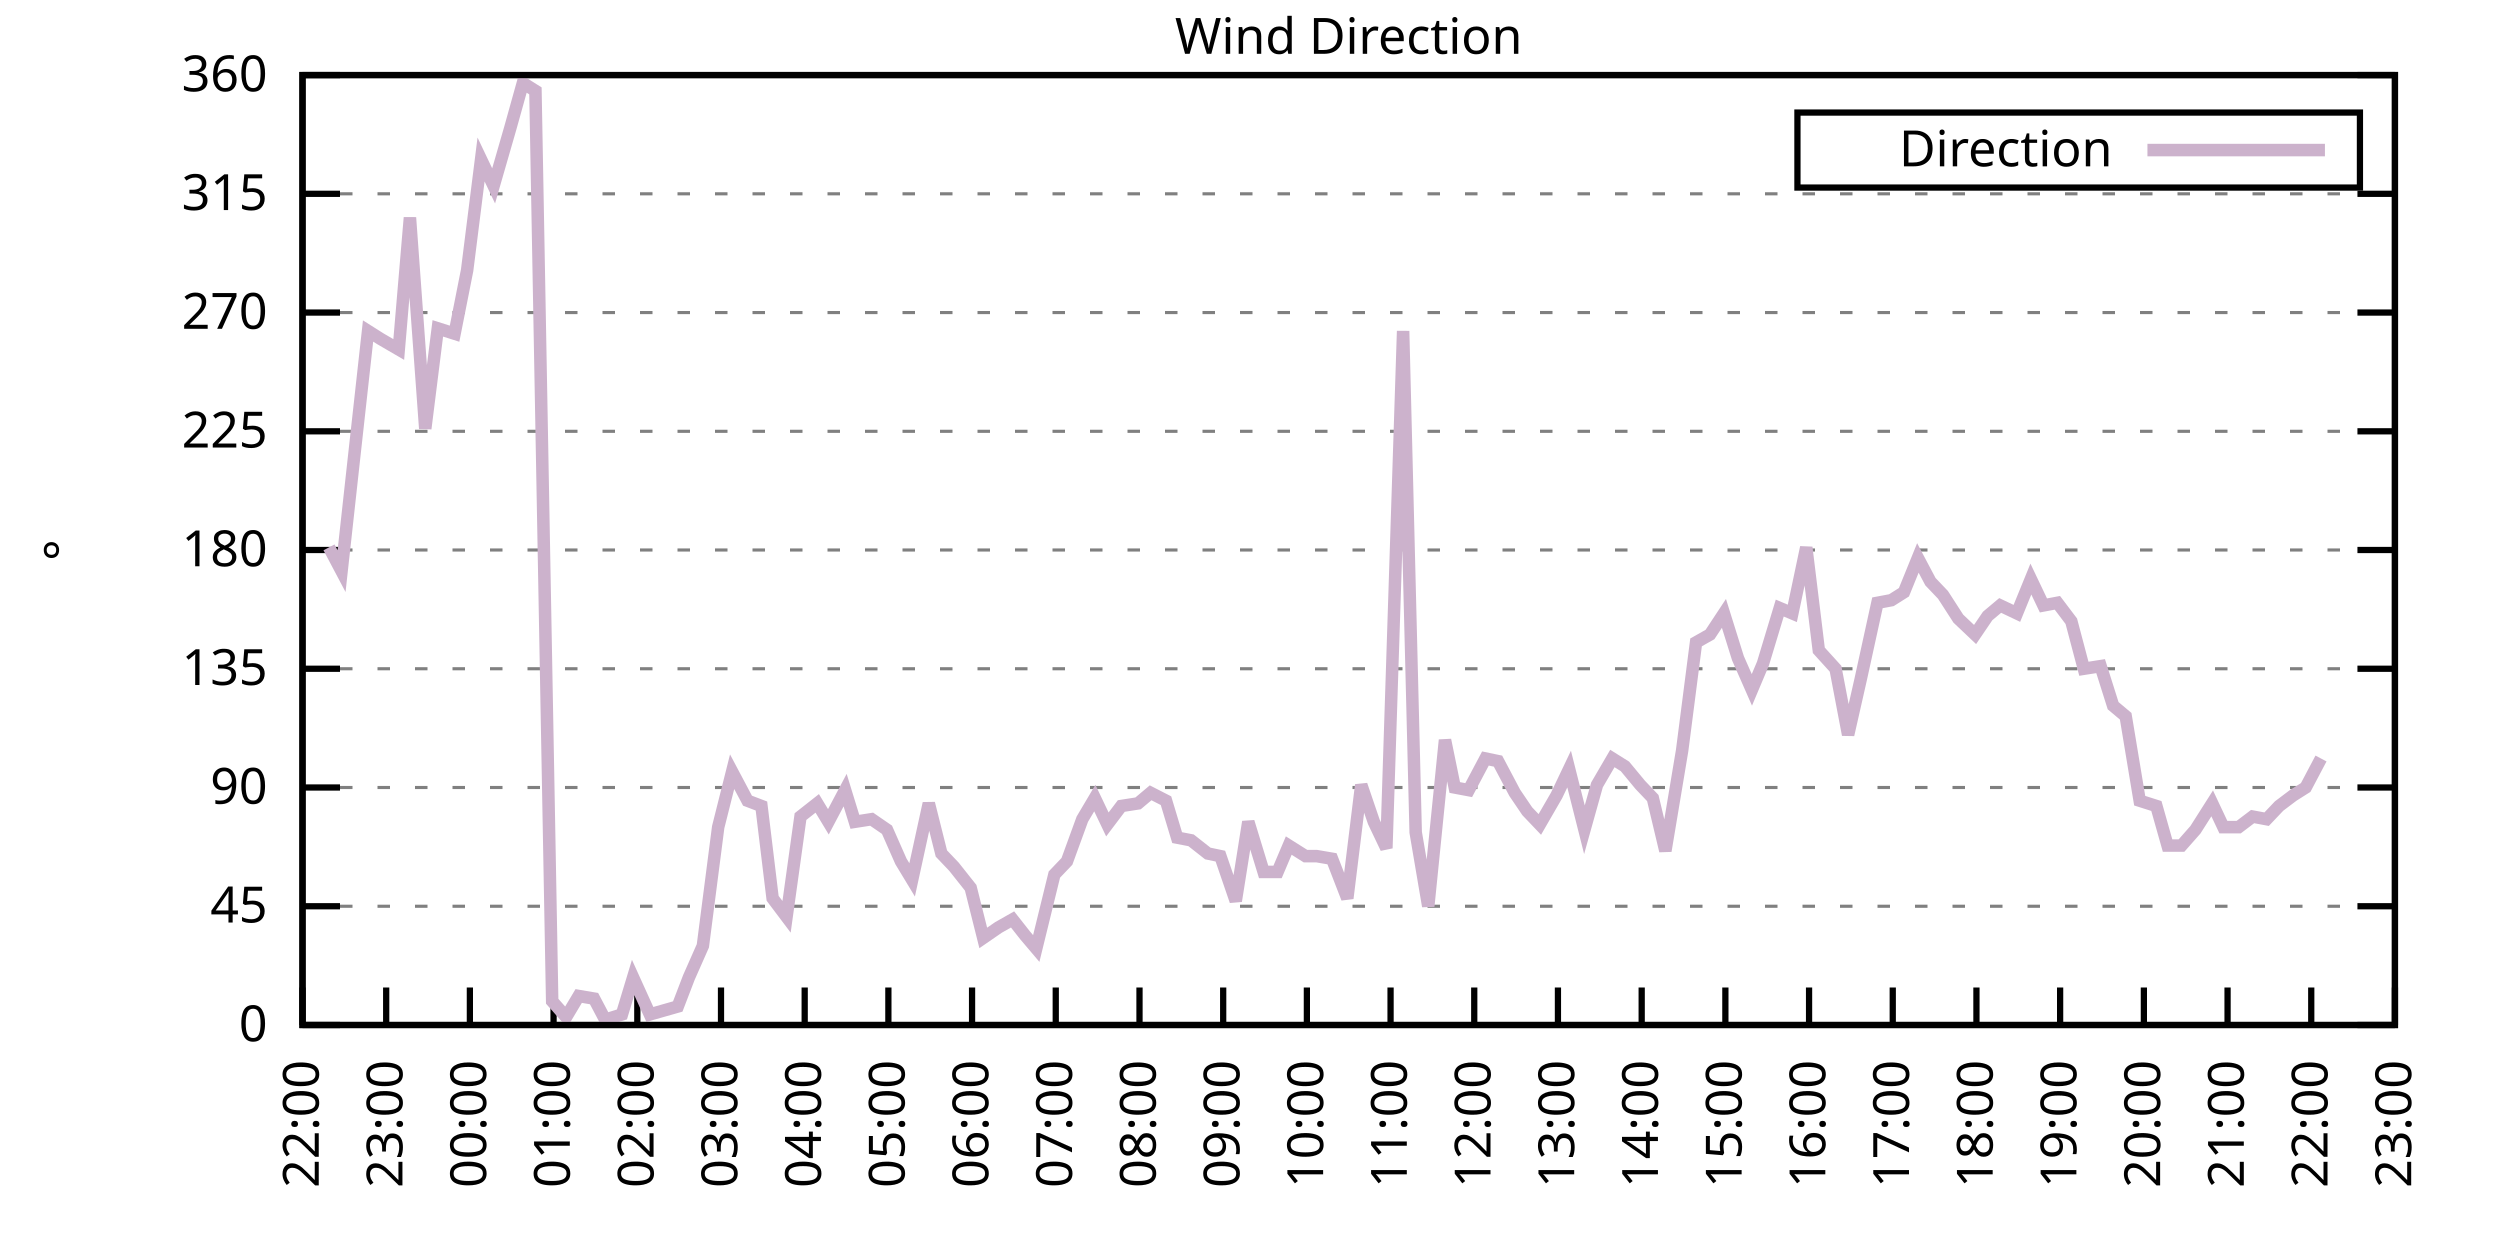
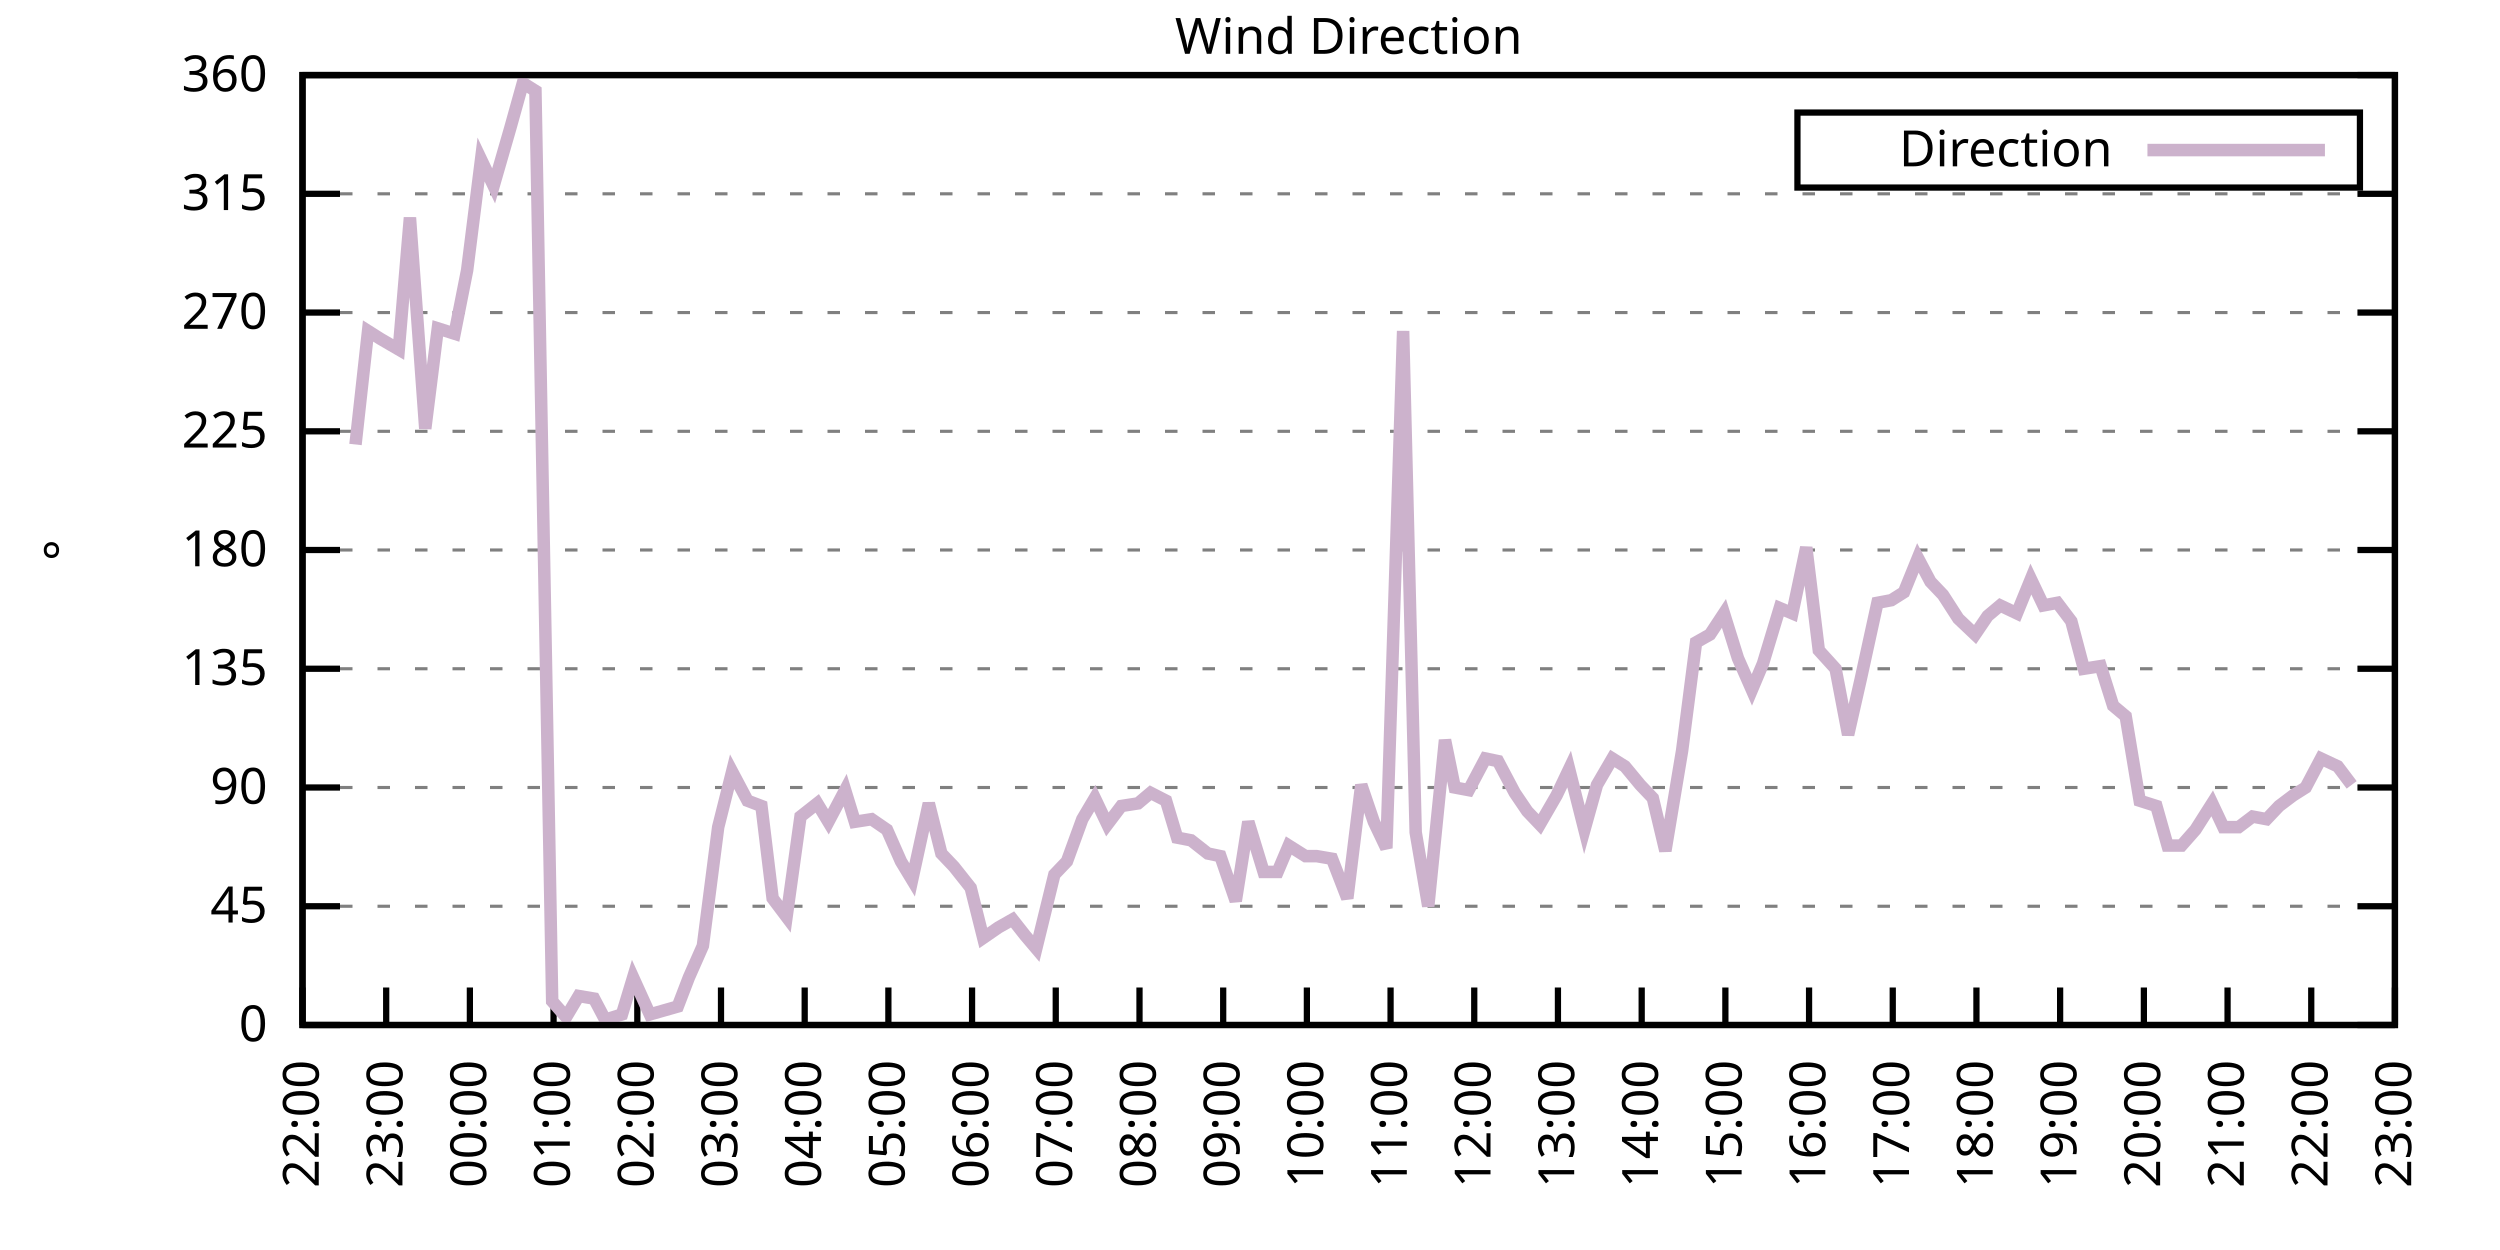
<svg xmlns="http://www.w3.org/2000/svg" xmlns:xlink="http://www.w3.org/1999/xlink" width="400" height="200" viewBox="0 0 400 200">
  <g id="gnuplot_canvas">
    <rect x="0" y="0" width="400" height="200" fill="none" />
    <defs>
      <circle id="gpDot" r="0.5" stroke-width="0.5" stroke="currentColor" />
      <path id="gpPt0" stroke-width="0.333" stroke="currentColor" d="M-1,0 h2 M0,-1 v2" />
      <path id="gpPt1" stroke-width="0.333" stroke="currentColor" d="M-1,-1 L1,1 M1,-1 L-1,1" />
      <path id="gpPt2" stroke-width="0.333" stroke="currentColor" d="M-1,0 L1,0 M0,-1 L0,1 M-1,-1 L1,1 M-1,1 L1,-1" />
      <rect id="gpPt3" stroke-width="0.333" stroke="currentColor" x="-1" y="-1" width="2" height="2" />
      <rect id="gpPt4" stroke-width="0.333" stroke="currentColor" fill="currentColor" x="-1" y="-1" width="2" height="2" />
      <circle id="gpPt5" stroke-width="0.333" stroke="currentColor" cx="0" cy="0" r="1" />
      <use xlink:href="#gpPt5" id="gpPt6" fill="currentColor" stroke="none" />
      <path id="gpPt7" stroke-width="0.333" stroke="currentColor" d="M0,-1.33 L-1.33,0.67 L1.33,0.67 z" />
      <use xlink:href="#gpPt7" id="gpPt8" fill="currentColor" stroke="none" />
      <use xlink:href="#gpPt7" id="gpPt9" stroke="currentColor" transform="rotate(180)" />
      <use xlink:href="#gpPt9" id="gpPt10" fill="currentColor" stroke="none" />
      <use xlink:href="#gpPt3" id="gpPt11" stroke="currentColor" transform="rotate(45)" />
      <use xlink:href="#gpPt11" id="gpPt12" fill="currentColor" stroke="none" />
      <path id="gpPt13" stroke-width="0.333" stroke="currentColor" d="M0,1.330 L1.265,0.411 L0.782,-1.067 L-0.782,-1.076 L-1.265,0.411 z" />
      <use xlink:href="#gpPt13" id="gpPt14" fill="currentColor" stroke="none" />
      <filter id="textbox" filterUnits="objectBoundingBox" x="0" y="0" height="1" width="1">
        <feFlood flood-color="white" flood-opacity="1" result="bgnd" />
        <feComposite in="SourceGraphic" in2="bgnd" operator="atop" />
      </filter>
      <filter id="greybox" filterUnits="objectBoundingBox" x="0" y="0" height="1" width="1">
        <feFlood flood-color="lightgrey" flood-opacity="1" result="grey" />
        <feComposite in="SourceGraphic" in2="grey" operator="atop" />
      </filter>
    </defs>
    <g fill="none" color="white" stroke="currentColor" stroke-width="1.00" stroke-linecap="butt" stroke-linejoin="miter">
</g>
    <g fill="none" color="black" stroke="currentColor" stroke-width="1.00" stroke-linecap="butt" stroke-linejoin="miter">
      <g stroke="none" shape-rendering="crispEdges">
        <polygon fill="rgb(255, 255, 255)" points="48.40,164.00 383.18,164.00 383.18,12.02 48.40,12.02 " />
      </g>
    </g>
    <g fill="none" color="black" stroke="currentColor" stroke-width="1.00" stroke-linecap="butt" stroke-linejoin="miter">
</g>
    <g fill="none" color="black" stroke="black" stroke-width="0.50" stroke-linecap="butt" stroke-linejoin="miter">
</g>
    <g fill="none" color="gray" stroke="currentColor" stroke-width="0.50" stroke-linecap="butt" stroke-linejoin="miter">
      <path stroke="gray" stroke-dasharray="2,4" class="gridline" d="M48.40,164.00 L383.19,164.00  " />
    </g>
    <g fill="none" color="gray" stroke="gray" stroke-width="1.00" stroke-linecap="butt" stroke-linejoin="miter">
</g>
    <g fill="none" color="black" stroke="currentColor" stroke-width="1.00" stroke-linecap="butt" stroke-linejoin="miter">
      <path stroke="black" d="M48.40,164.00 L54.40,164.00 M383.19,164.00 L377.19,164.00  " />
      <g transform="translate(42.80,166.60)" stroke="none" fill="black" font-family="Sans" font-size="8.00" text-anchor="end">
        <text>
          <tspan font-family="Sans"> 0</tspan>
        </text>
      </g>
    </g>
    <g fill="none" color="black" stroke="currentColor" stroke-width="1.00" stroke-linecap="butt" stroke-linejoin="miter">
</g>
    <g fill="none" color="black" stroke="black" stroke-width="0.50" stroke-linecap="butt" stroke-linejoin="miter">
</g>
    <g fill="none" color="gray" stroke="currentColor" stroke-width="0.50" stroke-linecap="butt" stroke-linejoin="miter">
      <path stroke="gray" stroke-dasharray="2,4" class="gridline" d="M48.40,145.00 L383.19,145.00  " />
    </g>
    <g fill="none" color="gray" stroke="gray" stroke-width="1.00" stroke-linecap="butt" stroke-linejoin="miter">
</g>
    <g fill="none" color="black" stroke="currentColor" stroke-width="1.00" stroke-linecap="butt" stroke-linejoin="miter">
      <path stroke="black" d="M48.40,145.00 L54.40,145.00 M383.19,145.00 L377.19,145.00  " />
      <g transform="translate(42.80,147.60)" stroke="none" fill="black" font-family="Sans" font-size="8.00" text-anchor="end">
        <text>
          <tspan font-family="Sans"> 45</tspan>
        </text>
      </g>
    </g>
    <g fill="none" color="black" stroke="currentColor" stroke-width="1.00" stroke-linecap="butt" stroke-linejoin="miter">
</g>
    <g fill="none" color="black" stroke="black" stroke-width="0.50" stroke-linecap="butt" stroke-linejoin="miter">
</g>
    <g fill="none" color="gray" stroke="currentColor" stroke-width="0.50" stroke-linecap="butt" stroke-linejoin="miter">
      <path stroke="gray" stroke-dasharray="2,4" class="gridline" d="M48.40,126.00 L383.19,126.00  " />
    </g>
    <g fill="none" color="gray" stroke="gray" stroke-width="1.00" stroke-linecap="butt" stroke-linejoin="miter">
</g>
    <g fill="none" color="black" stroke="currentColor" stroke-width="1.00" stroke-linecap="butt" stroke-linejoin="miter">
      <path stroke="black" d="M48.40,126.00 L54.40,126.00 M383.19,126.00 L377.19,126.00  " />
      <g transform="translate(42.80,128.60)" stroke="none" fill="black" font-family="Sans" font-size="8.00" text-anchor="end">
        <text>
          <tspan font-family="Sans"> 90</tspan>
        </text>
      </g>
    </g>
    <g fill="none" color="black" stroke="currentColor" stroke-width="1.00" stroke-linecap="butt" stroke-linejoin="miter">
</g>
    <g fill="none" color="black" stroke="black" stroke-width="0.50" stroke-linecap="butt" stroke-linejoin="miter">
</g>
    <g fill="none" color="gray" stroke="currentColor" stroke-width="0.50" stroke-linecap="butt" stroke-linejoin="miter">
      <path stroke="gray" stroke-dasharray="2,4" class="gridline" d="M48.40,107.00 L383.19,107.00  " />
    </g>
    <g fill="none" color="gray" stroke="gray" stroke-width="1.00" stroke-linecap="butt" stroke-linejoin="miter">
</g>
    <g fill="none" color="black" stroke="currentColor" stroke-width="1.00" stroke-linecap="butt" stroke-linejoin="miter">
      <path stroke="black" d="M48.40,107.00 L54.40,107.00 M383.19,107.00 L377.19,107.00  " />
      <g transform="translate(42.80,109.60)" stroke="none" fill="black" font-family="Sans" font-size="8.00" text-anchor="end">
        <text>
          <tspan font-family="Sans"> 135</tspan>
        </text>
      </g>
    </g>
    <g fill="none" color="black" stroke="currentColor" stroke-width="1.00" stroke-linecap="butt" stroke-linejoin="miter">
</g>
    <g fill="none" color="black" stroke="black" stroke-width="0.50" stroke-linecap="butt" stroke-linejoin="miter">
</g>
    <g fill="none" color="gray" stroke="currentColor" stroke-width="0.50" stroke-linecap="butt" stroke-linejoin="miter">
      <path stroke="gray" stroke-dasharray="2,4" class="gridline" d="M48.40,88.00 L383.19,88.00  " />
    </g>
    <g fill="none" color="gray" stroke="gray" stroke-width="1.00" stroke-linecap="butt" stroke-linejoin="miter">
</g>
    <g fill="none" color="black" stroke="currentColor" stroke-width="1.00" stroke-linecap="butt" stroke-linejoin="miter">
      <path stroke="black" d="M48.40,88.00 L54.40,88.00 M383.19,88.00 L377.19,88.00  " />
      <g transform="translate(42.80,90.60)" stroke="none" fill="black" font-family="Sans" font-size="8.00" text-anchor="end">
        <text>
          <tspan font-family="Sans"> 180</tspan>
        </text>
      </g>
    </g>
    <g fill="none" color="black" stroke="currentColor" stroke-width="1.00" stroke-linecap="butt" stroke-linejoin="miter">
</g>
    <g fill="none" color="black" stroke="black" stroke-width="0.50" stroke-linecap="butt" stroke-linejoin="miter">
</g>
    <g fill="none" color="gray" stroke="currentColor" stroke-width="0.50" stroke-linecap="butt" stroke-linejoin="miter">
      <path stroke="gray" stroke-dasharray="2,4" class="gridline" d="M48.40,69.01 L383.19,69.01  " />
    </g>
    <g fill="none" color="gray" stroke="gray" stroke-width="1.00" stroke-linecap="butt" stroke-linejoin="miter">
</g>
    <g fill="none" color="black" stroke="currentColor" stroke-width="1.00" stroke-linecap="butt" stroke-linejoin="miter">
      <path stroke="black" d="M48.40,69.01 L54.40,69.01 M383.19,69.01 L377.19,69.01  " />
      <g transform="translate(42.80,71.61)" stroke="none" fill="black" font-family="Sans" font-size="8.00" text-anchor="end">
        <text>
          <tspan font-family="Sans"> 225</tspan>
        </text>
      </g>
    </g>
    <g fill="none" color="black" stroke="currentColor" stroke-width="1.00" stroke-linecap="butt" stroke-linejoin="miter">
</g>
    <g fill="none" color="black" stroke="black" stroke-width="0.50" stroke-linecap="butt" stroke-linejoin="miter">
</g>
    <g fill="none" color="gray" stroke="currentColor" stroke-width="0.50" stroke-linecap="butt" stroke-linejoin="miter">
      <path stroke="gray" stroke-dasharray="2,4" class="gridline" d="M48.40,50.01 L383.19,50.01  " />
    </g>
    <g fill="none" color="gray" stroke="gray" stroke-width="1.00" stroke-linecap="butt" stroke-linejoin="miter">
</g>
    <g fill="none" color="black" stroke="currentColor" stroke-width="1.00" stroke-linecap="butt" stroke-linejoin="miter">
      <path stroke="black" d="M48.40,50.01 L54.40,50.01 M383.19,50.01 L377.19,50.01  " />
      <g transform="translate(42.80,52.61)" stroke="none" fill="black" font-family="Sans" font-size="8.00" text-anchor="end">
        <text>
          <tspan font-family="Sans"> 270</tspan>
        </text>
      </g>
    </g>
    <g fill="none" color="black" stroke="currentColor" stroke-width="1.00" stroke-linecap="butt" stroke-linejoin="miter">
</g>
    <g fill="none" color="black" stroke="black" stroke-width="0.50" stroke-linecap="butt" stroke-linejoin="miter">
</g>
    <g fill="none" color="gray" stroke="currentColor" stroke-width="0.50" stroke-linecap="butt" stroke-linejoin="miter">
      <path stroke="gray" stroke-dasharray="2,4" class="gridline" d="M48.40,31.01 L383.19,31.01  " />
    </g>
    <g fill="none" color="gray" stroke="gray" stroke-width="1.00" stroke-linecap="butt" stroke-linejoin="miter">
</g>
    <g fill="none" color="black" stroke="currentColor" stroke-width="1.00" stroke-linecap="butt" stroke-linejoin="miter">
      <path stroke="black" d="M48.40,31.01 L54.40,31.01 M383.19,31.01 L377.19,31.01  " />
      <g transform="translate(42.80,33.61)" stroke="none" fill="black" font-family="Sans" font-size="8.00" text-anchor="end">
        <text>
          <tspan font-family="Sans"> 315</tspan>
        </text>
      </g>
    </g>
    <g fill="none" color="black" stroke="currentColor" stroke-width="1.00" stroke-linecap="butt" stroke-linejoin="miter">
</g>
    <g fill="none" color="black" stroke="black" stroke-width="0.50" stroke-linecap="butt" stroke-linejoin="miter">
</g>
    <g fill="none" color="gray" stroke="currentColor" stroke-width="0.50" stroke-linecap="butt" stroke-linejoin="miter">
      <path stroke="gray" stroke-dasharray="2,4" class="gridline" d="M48.40,12.01 L383.19,12.01  " />
    </g>
    <g fill="none" color="gray" stroke="gray" stroke-width="1.00" stroke-linecap="butt" stroke-linejoin="miter">
</g>
    <g fill="none" color="black" stroke="currentColor" stroke-width="1.00" stroke-linecap="butt" stroke-linejoin="miter">
      <path stroke="black" d="M48.40,12.01 L54.40,12.01 M383.19,12.01 L377.19,12.01  " />
      <g transform="translate(42.80,14.61)" stroke="none" fill="black" font-family="Sans" font-size="8.00" text-anchor="end">
        <text>
          <tspan font-family="Sans"> 360</tspan>
        </text>
      </g>
    </g>
    <g fill="none" color="black" stroke="currentColor" stroke-width="1.00" stroke-linecap="butt" stroke-linejoin="miter">
      <path stroke="black" d="M48.40,164.00 L48.40,158.00  " />
      <g transform="translate(51.00,169.60) rotate(270.00)" stroke="none" fill="black" font-family="Sans" font-size="8.00" text-anchor="end">
        <text>
          <tspan font-family="Sans">22:00</tspan>
        </text>
      </g>
    </g>
    <g fill="none" color="black" stroke="currentColor" stroke-width="1.00" stroke-linecap="butt" stroke-linejoin="miter">
      <path stroke="black" d="M61.79,164.00 L61.79,158.00  " />
      <g transform="translate(64.39,169.60) rotate(270.00)" stroke="none" fill="black" font-family="Sans" font-size="8.00" text-anchor="end">
        <text>
          <tspan font-family="Sans">23:00</tspan>
        </text>
      </g>
    </g>
    <g fill="none" color="black" stroke="currentColor" stroke-width="1.00" stroke-linecap="butt" stroke-linejoin="miter">
      <path stroke="black" d="M75.18,164.00 L75.18,158.00  " />
      <g transform="translate(77.78,169.60) rotate(270.00)" stroke="none" fill="black" font-family="Sans" font-size="8.00" text-anchor="end">
        <text>
          <tspan font-family="Sans">00:00</tspan>
        </text>
      </g>
    </g>
    <g fill="none" color="black" stroke="currentColor" stroke-width="1.00" stroke-linecap="butt" stroke-linejoin="miter">
      <path stroke="black" d="M88.57,164.00 L88.57,158.00  " />
      <g transform="translate(91.17,169.60) rotate(270.00)" stroke="none" fill="black" font-family="Sans" font-size="8.00" text-anchor="end">
        <text>
          <tspan font-family="Sans">01:00</tspan>
        </text>
      </g>
    </g>
    <g fill="none" color="black" stroke="currentColor" stroke-width="1.00" stroke-linecap="butt" stroke-linejoin="miter">
      <path stroke="black" d="M101.97,164.00 L101.97,158.00  " />
      <g transform="translate(104.57,169.60) rotate(270.00)" stroke="none" fill="black" font-family="Sans" font-size="8.00" text-anchor="end">
        <text>
          <tspan font-family="Sans">02:00</tspan>
        </text>
      </g>
    </g>
    <g fill="none" color="black" stroke="currentColor" stroke-width="1.00" stroke-linecap="butt" stroke-linejoin="miter">
      <path stroke="black" d="M115.36,164.00 L115.36,158.00  " />
      <g transform="translate(117.96,169.60) rotate(270.00)" stroke="none" fill="black" font-family="Sans" font-size="8.00" text-anchor="end">
        <text>
          <tspan font-family="Sans">03:00</tspan>
        </text>
      </g>
    </g>
    <g fill="none" color="black" stroke="currentColor" stroke-width="1.00" stroke-linecap="butt" stroke-linejoin="miter">
      <path stroke="black" d="M128.75,164.00 L128.75,158.00  " />
      <g transform="translate(131.35,169.60) rotate(270.00)" stroke="none" fill="black" font-family="Sans" font-size="8.00" text-anchor="end">
        <text>
          <tspan font-family="Sans">04:00</tspan>
        </text>
      </g>
    </g>
    <g fill="none" color="black" stroke="currentColor" stroke-width="1.00" stroke-linecap="butt" stroke-linejoin="miter">
      <path stroke="black" d="M142.14,164.00 L142.14,158.00  " />
      <g transform="translate(144.74,169.60) rotate(270.00)" stroke="none" fill="black" font-family="Sans" font-size="8.00" text-anchor="end">
        <text>
          <tspan font-family="Sans">05:00</tspan>
        </text>
      </g>
    </g>
    <g fill="none" color="black" stroke="currentColor" stroke-width="1.00" stroke-linecap="butt" stroke-linejoin="miter">
      <path stroke="black" d="M155.53,164.00 L155.53,158.00  " />
      <g transform="translate(158.13,169.60) rotate(270.00)" stroke="none" fill="black" font-family="Sans" font-size="8.00" text-anchor="end">
        <text>
          <tspan font-family="Sans">06:00</tspan>
        </text>
      </g>
    </g>
    <g fill="none" color="black" stroke="currentColor" stroke-width="1.00" stroke-linecap="butt" stroke-linejoin="miter">
      <path stroke="black" d="M168.92,164.00 L168.92,158.00  " />
      <g transform="translate(171.52,169.60) rotate(270.00)" stroke="none" fill="black" font-family="Sans" font-size="8.00" text-anchor="end">
        <text>
          <tspan font-family="Sans">07:00</tspan>
        </text>
      </g>
    </g>
    <g fill="none" color="black" stroke="currentColor" stroke-width="1.00" stroke-linecap="butt" stroke-linejoin="miter">
      <path stroke="black" d="M182.32,164.00 L182.32,158.00  " />
      <g transform="translate(184.92,169.60) rotate(270.00)" stroke="none" fill="black" font-family="Sans" font-size="8.00" text-anchor="end">
        <text>
          <tspan font-family="Sans">08:00</tspan>
        </text>
      </g>
    </g>
    <g fill="none" color="black" stroke="currentColor" stroke-width="1.00" stroke-linecap="butt" stroke-linejoin="miter">
      <path stroke="black" d="M195.71,164.00 L195.71,158.00  " />
      <g transform="translate(198.31,169.60) rotate(270.00)" stroke="none" fill="black" font-family="Sans" font-size="8.00" text-anchor="end">
        <text>
          <tspan font-family="Sans">09:00</tspan>
        </text>
      </g>
    </g>
    <g fill="none" color="black" stroke="currentColor" stroke-width="1.00" stroke-linecap="butt" stroke-linejoin="miter">
      <path stroke="black" d="M209.10,164.00 L209.10,158.00  " />
      <g transform="translate(211.70,169.60) rotate(270.00)" stroke="none" fill="black" font-family="Sans" font-size="8.00" text-anchor="end">
        <text>
          <tspan font-family="Sans">10:00</tspan>
        </text>
      </g>
    </g>
    <g fill="none" color="black" stroke="currentColor" stroke-width="1.00" stroke-linecap="butt" stroke-linejoin="miter">
      <path stroke="black" d="M222.49,164.00 L222.49,158.00  " />
      <g transform="translate(225.09,169.60) rotate(270.00)" stroke="none" fill="black" font-family="Sans" font-size="8.00" text-anchor="end">
        <text>
          <tspan font-family="Sans">11:00</tspan>
        </text>
      </g>
    </g>
    <g fill="none" color="black" stroke="currentColor" stroke-width="1.00" stroke-linecap="butt" stroke-linejoin="miter">
      <path stroke="black" d="M235.88,164.00 L235.88,158.00  " />
      <g transform="translate(238.48,169.60) rotate(270.00)" stroke="none" fill="black" font-family="Sans" font-size="8.00" text-anchor="end">
        <text>
          <tspan font-family="Sans">12:00</tspan>
        </text>
      </g>
    </g>
    <g fill="none" color="black" stroke="currentColor" stroke-width="1.00" stroke-linecap="butt" stroke-linejoin="miter">
      <path stroke="black" d="M249.27,164.00 L249.27,158.00  " />
      <g transform="translate(251.87,169.60) rotate(270.00)" stroke="none" fill="black" font-family="Sans" font-size="8.00" text-anchor="end">
        <text>
          <tspan font-family="Sans">13:00</tspan>
        </text>
      </g>
    </g>
    <g fill="none" color="black" stroke="currentColor" stroke-width="1.00" stroke-linecap="butt" stroke-linejoin="miter">
      <path stroke="black" d="M262.67,164.00 L262.67,158.00  " />
      <g transform="translate(265.27,169.60) rotate(270.00)" stroke="none" fill="black" font-family="Sans" font-size="8.00" text-anchor="end">
        <text>
          <tspan font-family="Sans">14:00</tspan>
        </text>
      </g>
    </g>
    <g fill="none" color="black" stroke="currentColor" stroke-width="1.00" stroke-linecap="butt" stroke-linejoin="miter">
      <path stroke="black" d="M276.06,164.00 L276.06,158.00  " />
      <g transform="translate(278.66,169.60) rotate(270.00)" stroke="none" fill="black" font-family="Sans" font-size="8.00" text-anchor="end">
        <text>
          <tspan font-family="Sans">15:00</tspan>
        </text>
      </g>
    </g>
    <g fill="none" color="black" stroke="currentColor" stroke-width="1.00" stroke-linecap="butt" stroke-linejoin="miter">
      <path stroke="black" d="M289.45,164.00 L289.45,158.00  " />
      <g transform="translate(292.05,169.60) rotate(270.00)" stroke="none" fill="black" font-family="Sans" font-size="8.00" text-anchor="end">
        <text>
          <tspan font-family="Sans">16:00</tspan>
        </text>
      </g>
    </g>
    <g fill="none" color="black" stroke="currentColor" stroke-width="1.00" stroke-linecap="butt" stroke-linejoin="miter">
      <path stroke="black" d="M302.84,164.00 L302.84,158.00  " />
      <g transform="translate(305.44,169.60) rotate(270.00)" stroke="none" fill="black" font-family="Sans" font-size="8.00" text-anchor="end">
        <text>
          <tspan font-family="Sans">17:00</tspan>
        </text>
      </g>
    </g>
    <g fill="none" color="black" stroke="currentColor" stroke-width="1.00" stroke-linecap="butt" stroke-linejoin="miter">
      <path stroke="black" d="M316.23,164.00 L316.23,158.00  " />
      <g transform="translate(318.83,169.60) rotate(270.00)" stroke="none" fill="black" font-family="Sans" font-size="8.00" text-anchor="end">
        <text>
          <tspan font-family="Sans">18:00</tspan>
        </text>
      </g>
    </g>
    <g fill="none" color="black" stroke="currentColor" stroke-width="1.00" stroke-linecap="butt" stroke-linejoin="miter">
      <path stroke="black" d="M329.62,164.00 L329.62,158.00  " />
      <g transform="translate(332.22,169.60) rotate(270.00)" stroke="none" fill="black" font-family="Sans" font-size="8.00" text-anchor="end">
        <text>
          <tspan font-family="Sans">19:00</tspan>
        </text>
      </g>
    </g>
    <g fill="none" color="black" stroke="currentColor" stroke-width="1.00" stroke-linecap="butt" stroke-linejoin="miter">
      <path stroke="black" d="M343.02,164.00 L343.02,158.00  " />
      <g transform="translate(345.62,169.60) rotate(270.00)" stroke="none" fill="black" font-family="Sans" font-size="8.00" text-anchor="end">
        <text>
          <tspan font-family="Sans">20:00</tspan>
        </text>
      </g>
    </g>
    <g fill="none" color="black" stroke="currentColor" stroke-width="1.00" stroke-linecap="butt" stroke-linejoin="miter">
      <path stroke="black" d="M356.41,164.00 L356.41,158.00  " />
      <g transform="translate(359.01,169.60) rotate(270.00)" stroke="none" fill="black" font-family="Sans" font-size="8.00" text-anchor="end">
        <text>
          <tspan font-family="Sans">21:00</tspan>
        </text>
      </g>
    </g>
    <g fill="none" color="black" stroke="currentColor" stroke-width="1.00" stroke-linecap="butt" stroke-linejoin="miter">
      <path stroke="black" d="M369.80,164.00 L369.80,158.00  " />
      <g transform="translate(372.40,169.60) rotate(270.00)" stroke="none" fill="black" font-family="Sans" font-size="8.00" text-anchor="end">
        <text>
          <tspan font-family="Sans">22:00</tspan>
        </text>
      </g>
    </g>
    <g fill="none" color="black" stroke="currentColor" stroke-width="1.00" stroke-linecap="butt" stroke-linejoin="miter">
      <path stroke="black" d="M383.19,164.00 L383.19,158.00  " />
      <g transform="translate(385.79,169.60) rotate(270.00)" stroke="none" fill="black" font-family="Sans" font-size="8.00" text-anchor="end">
        <text>
          <tspan font-family="Sans">23:00</tspan>
        </text>
      </g>
    </g>
    <g fill="none" color="black" stroke="currentColor" stroke-width="1.00" stroke-linecap="butt" stroke-linejoin="miter">
</g>
    <g fill="none" color="black" stroke="currentColor" stroke-width="1.00" stroke-linecap="butt" stroke-linejoin="miter">
      <path stroke="black" d="M48.40,12.01 L48.40,164.00 L383.19,164.00 L383.19,12.01 L48.40,12.01 Z  " />
    </g>
    <g fill="none" color="black" stroke="currentColor" stroke-width="1.00" stroke-linecap="butt" stroke-linejoin="miter">
</g>
    <g fill="none" color="black" stroke="currentColor" stroke-width="1.00" stroke-linecap="butt" stroke-linejoin="miter">
      <path stroke="black" d="M287.59,30.01 L287.59,18.01 L377.59,18.01 L377.59,30.01 L287.59,30.01 Z  " />
    </g>
    <g id="Wind_direction_plot_1">
      <g fill="none" color="white" stroke="black" stroke-width="2.00" stroke-linecap="butt" stroke-linejoin="miter">
</g>
      <g fill="none" color="black" stroke="currentColor" stroke-width="2.00" stroke-linecap="butt" stroke-linejoin="miter">
        <g transform="translate(337.99,26.61)" stroke="none" fill="black" font-family="Sans" font-size="8.00" text-anchor="end">
          <text>
            <tspan font-family="Sans">Direction</tspan>
          </text>
        </g>
      </g>
      <g fill="none" color="black" stroke="currentColor" stroke-width="2.00" stroke-linecap="butt" stroke-linejoin="miter">
-         <path stroke="rgb(204, 178, 204)" d="M343.59,24.01 L371.99,24.01 M52.64,87.58 L54.65,91.38 L56.88,71.12 L58.89,52.96 L60.90,54.23 L63.80,55.92   L65.59,34.81 L68.04,68.58 L70.05,52.54 L72.73,53.39 L74.74,43.25 L76.97,25.52 L78.98,29.74 L81.66,20.45   L83.66,13.28 L85.67,14.54 L88.35,160.20 L90.58,162.73 L92.59,159.36 L95.05,159.78 L96.83,163.16 L99.51,162.31   L101.30,156.40 L103.98,162.31 L108.44,161.04 L110.22,156.40 L112.46,151.33 L114.91,132.34 L117.14,123.47 L119.60,128.11   L121.83,128.96 L123.62,143.73 L125.85,146.69 L128.08,130.65 L130.76,128.54 L132.54,131.49 L135.22,126.42 L136.78,131.49   L139.46,131.07 L141.92,132.76 L144.15,137.82 L145.94,140.78 L148.61,128.54 L150.62,136.56 L152.63,138.67 L155.31,142.05   L157.32,150.07 L159.77,148.38 L162.01,147.11 L164.01,149.65 L165.80,151.76 L168.70,139.93 L170.71,137.82 L173.17,131.07   L175.17,127.69 L177.18,131.91 L179.41,128.96 L182.09,128.54 L184.10,126.85 L186.56,128.11 L188.34,134.02 L190.57,134.45   L193.25,136.56 L195.26,136.98 L197.72,144.16 L199.73,131.49 L202.18,139.51 L204.41,139.51 L206.20,135.29 L208.88,136.98   L210.66,136.98 L213.12,137.40 L215.57,143.73 L217.80,125.58 L219.81,131.49 L221.82,135.71 L224.50,52.96 L226.51,133.18   L228.52,145.00 L231.20,118.40 L232.76,126.00 L234.99,126.42 L237.67,121.36 L239.68,121.78 L242.36,126.85 L244.36,129.80   L246.37,131.91 L249.05,127.27 L251.06,123.05 L253.51,132.76 L255.52,125.58 L257.98,121.36 L259.99,122.62 L262.44,125.58   L264.45,127.69 L266.46,136.14 L269.14,120.09 L271.37,102.78 L273.60,101.52 L275.83,98.14 L278.07,105.31 L280.30,110.38   L282.08,106.16 L284.76,97.29 L286.77,98.14 L289.00,87.58 L291.01,104.05 L293.69,107.00 L295.70,117.56 L297.71,108.69   L300.39,96.45 L302.62,96.03 L304.63,94.76 L306.86,89.27 L308.87,93.07 L310.88,95.18 L313.33,98.98 L316.01,101.52   L318.02,98.56 L320.03,96.87 L322.70,98.14 L324.94,92.65 L326.95,96.87 L329.18,96.45 L331.41,99.40 L333.42,107.00   L336.10,106.58 L338.10,112.91 L340.11,114.60 L342.35,128.11 L345.02,128.96 L346.81,135.29 L349.04,135.29 L351.27,132.76   L353.95,128.54 L355.74,132.34 L358.19,132.34 L360.42,130.65 L362.66,131.07 L364.66,128.96 L366.90,127.27 L368.91,126.00   L371.36,121.36  " />
+         <path stroke="rgb(204, 178, 204)" d="M343.59,24.01 L371.99,24.01 M56.88,71.12 L58.89,52.96 L60.90,54.23 L63.80,55.92 L65.59,34.81 L68.04,68.58   L70.05,52.54 L72.73,53.39 L74.74,43.25 L76.97,25.52 L78.98,29.74 L81.66,20.45 L83.66,13.28 L85.67,14.54   L88.35,160.20 L90.58,162.73 L92.59,159.36 L95.05,159.78 L96.83,163.16 L99.51,162.31 L101.30,156.40 L103.98,162.31   L108.44,161.04 L110.22,156.40 L112.46,151.33 L114.91,132.34 L117.14,123.47 L119.60,128.11 L121.83,128.96 L123.62,143.73   L125.85,146.69 L128.08,130.65 L130.76,128.54 L132.54,131.49 L135.22,126.42 L136.78,131.49 L139.46,131.07 L141.92,132.76   L144.15,137.82 L145.94,140.78 L148.61,128.54 L150.62,136.56 L152.63,138.67 L155.31,142.05 L157.32,150.07 L159.77,148.38   L162.01,147.11 L164.01,149.65 L165.80,151.76 L168.70,139.93 L170.71,137.82 L173.17,131.07 L175.17,127.69 L177.18,131.91   L179.41,128.96 L182.09,128.54 L184.10,126.85 L186.56,128.11 L188.34,134.02 L190.57,134.45 L193.25,136.56 L195.26,136.98   L197.72,144.16 L199.73,131.49 L202.18,139.51 L204.41,139.51 L206.20,135.29 L208.88,136.98 L210.66,136.98 L213.12,137.40   L215.57,143.73 L217.80,125.58 L219.81,131.49 L221.82,135.71 L224.50,52.96 L226.51,133.18 L228.52,145.00 L231.20,118.40   L232.76,126.00 L234.99,126.42 L237.67,121.36 L239.68,121.78 L242.36,126.85 L244.36,129.80 L246.37,131.91 L249.05,127.27   L251.06,123.05 L253.51,132.76 L255.52,125.58 L257.98,121.36 L259.99,122.62 L262.44,125.58 L264.45,127.69 L266.46,136.14   L269.14,120.09 L271.37,102.78 L273.60,101.52 L275.83,98.14 L278.07,105.31 L280.30,110.38 L282.08,106.16 L284.76,97.29   L286.77,98.14 L289.00,87.58 L291.01,104.05 L293.69,107.00 L295.70,117.56 L297.71,108.69 L300.39,96.45 L302.62,96.03   L304.63,94.76 L306.86,89.27 L308.87,93.07 L310.88,95.18 L313.33,98.98 L316.01,101.52 L318.02,98.56 L320.03,96.87   L322.70,98.14 L324.94,92.65 L326.95,96.87 L329.18,96.45 L331.41,99.40 L333.42,107.00 L336.10,106.58 L338.10,112.91   L340.11,114.60 L342.35,128.11 L345.02,128.96 L346.81,135.29 L349.04,135.29 L351.27,132.76 L353.95,128.54 L355.74,132.34   L358.19,132.34 L360.42,130.65 L362.66,131.07 L364.66,128.96 L366.90,127.27 L368.91,126.00 L371.36,121.36 L374.04,122.62   L376.27,125.58  " />
      </g>
    </g>
    <g fill="none" color="black" stroke="currentColor" stroke-width="2.00" stroke-linecap="butt" stroke-linejoin="miter">
</g>
    <g fill="none" color="black" stroke="black" stroke-width="1.00" stroke-linecap="butt" stroke-linejoin="miter">
</g>
    <g fill="none" color="black" stroke="currentColor" stroke-width="1.00" stroke-linecap="butt" stroke-linejoin="miter">
      <path stroke="black" d="M48.40,12.01 L48.40,164.00 L383.19,164.00 L383.19,12.01 L48.40,12.01 Z  " />
      <g transform="translate(12.80,88.01) rotate(270.00)" stroke="none" fill="black" font-family="Sans" font-size="8.00" text-anchor="middle">
        <text>
          <tspan font-family="Sans">°</tspan>
        </text>
      </g>
    </g>
    <g fill="none" color="black" stroke="currentColor" stroke-width="1.00" stroke-linecap="butt" stroke-linejoin="miter">
</g>
    <g fill="none" color="black" stroke="currentColor" stroke-width="1.00" stroke-linecap="butt" stroke-linejoin="miter">
      <g transform="translate(215.79,8.61)" stroke="none" fill="black" font-family="Sans" font-size="8.00" text-anchor="middle">
        <text>
          <tspan font-family="Sans">Wind Direction</tspan>
        </text>
      </g>
    </g>
    <g fill="none" color="black" stroke="currentColor" stroke-width="1.00" stroke-linecap="butt" stroke-linejoin="miter">
</g>
  </g>
</svg>
